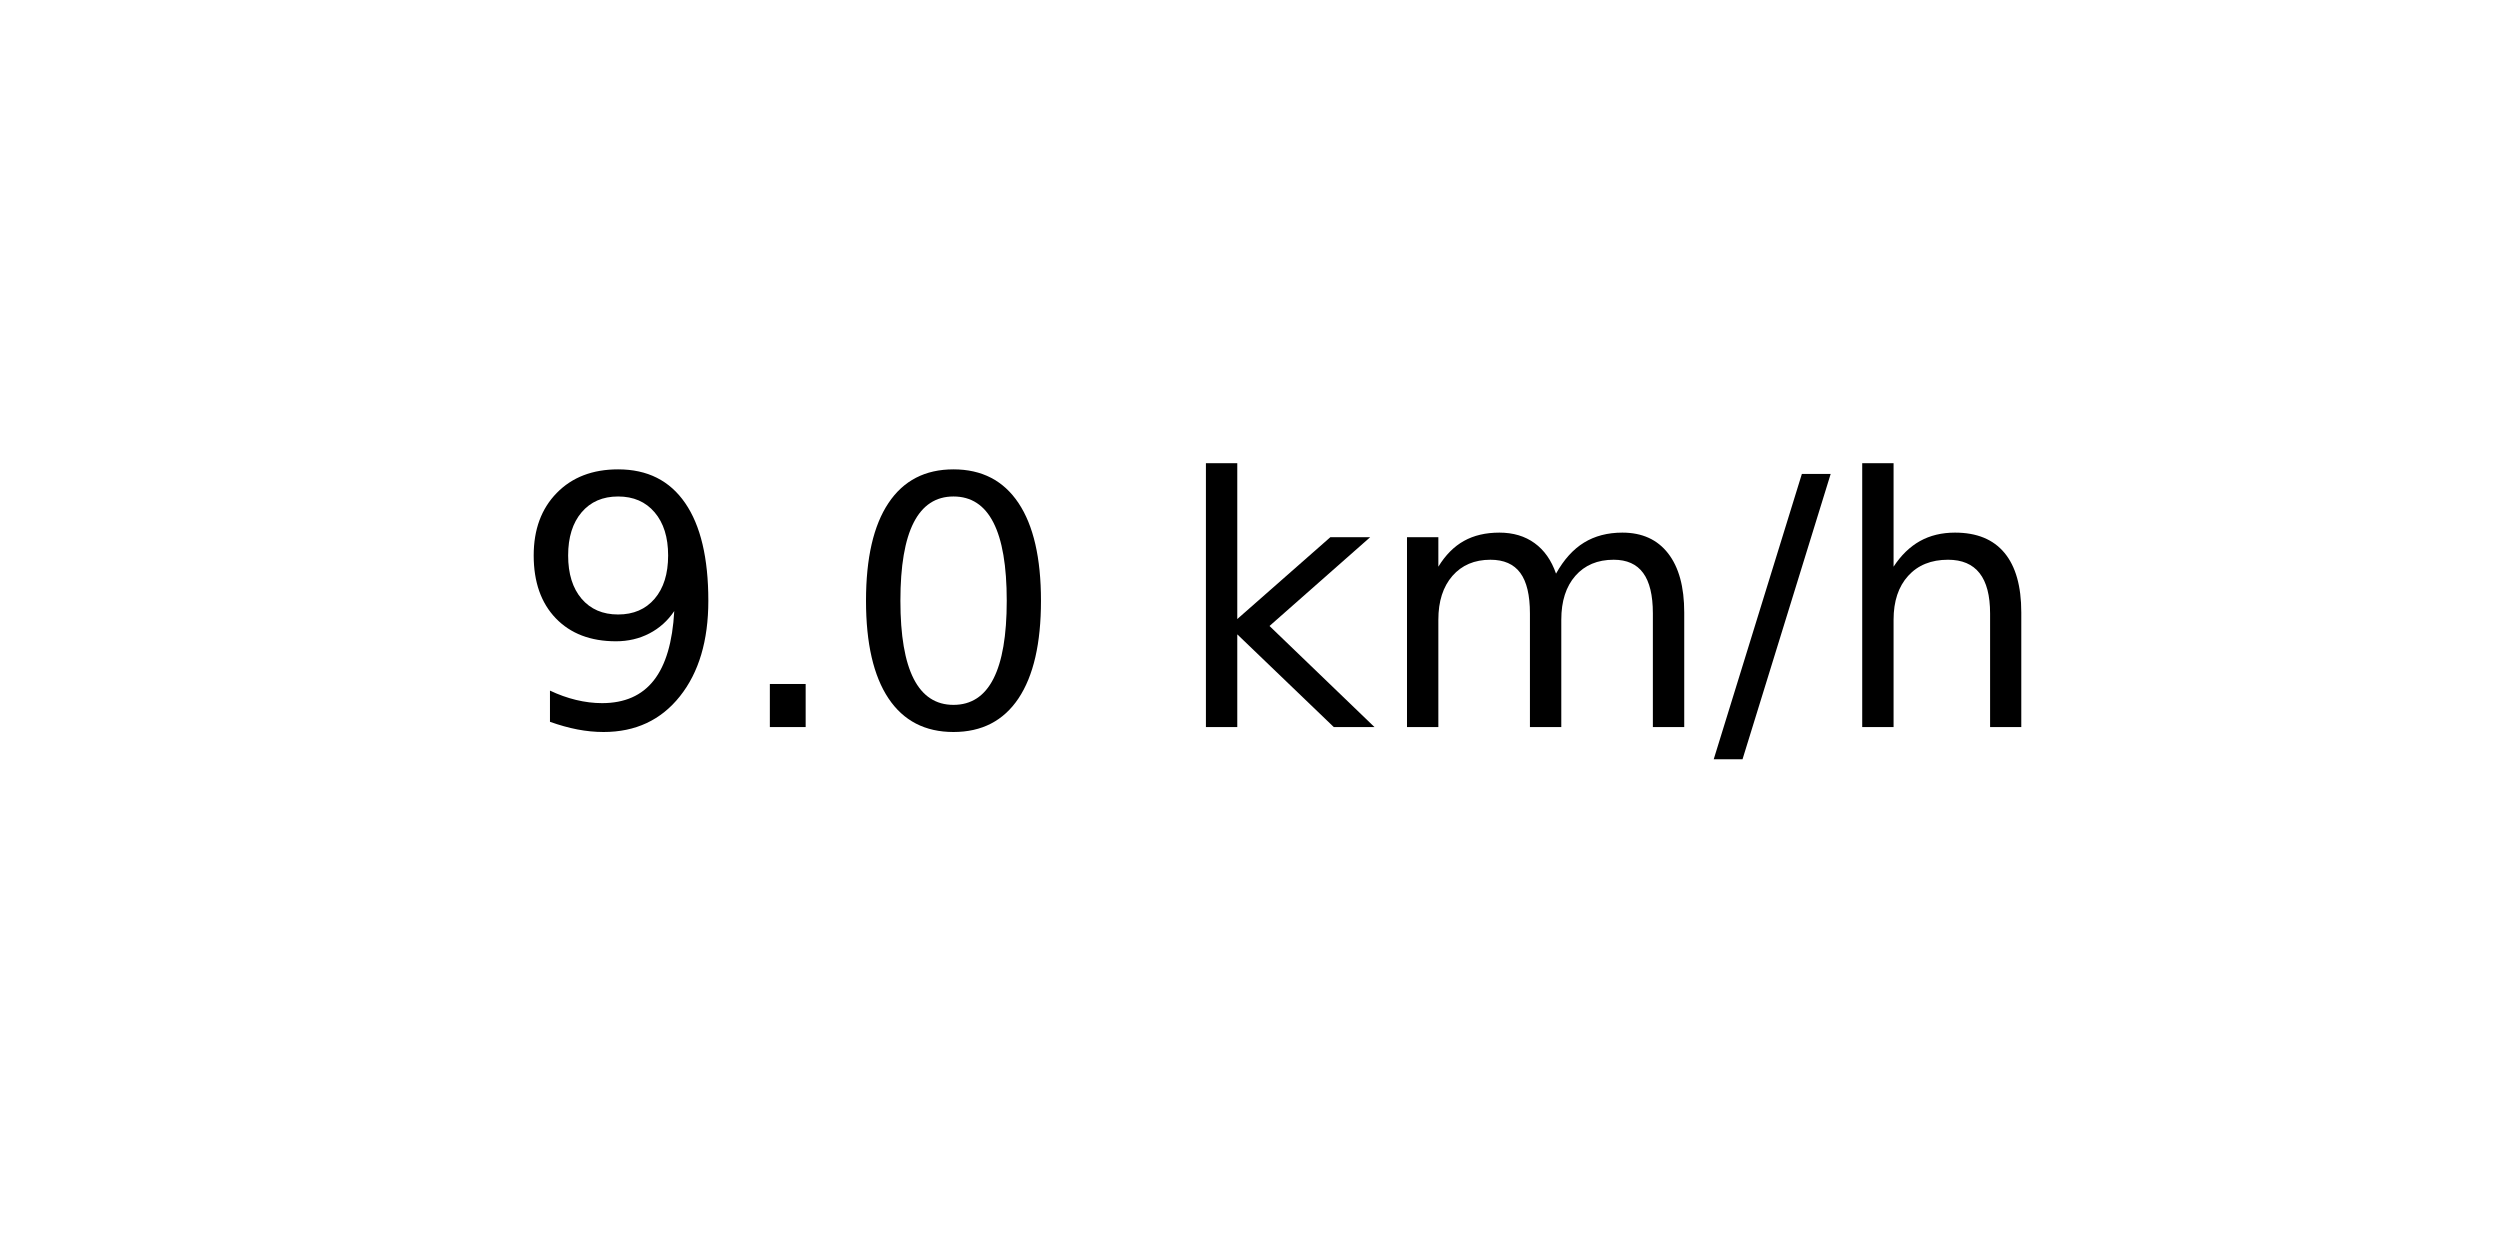
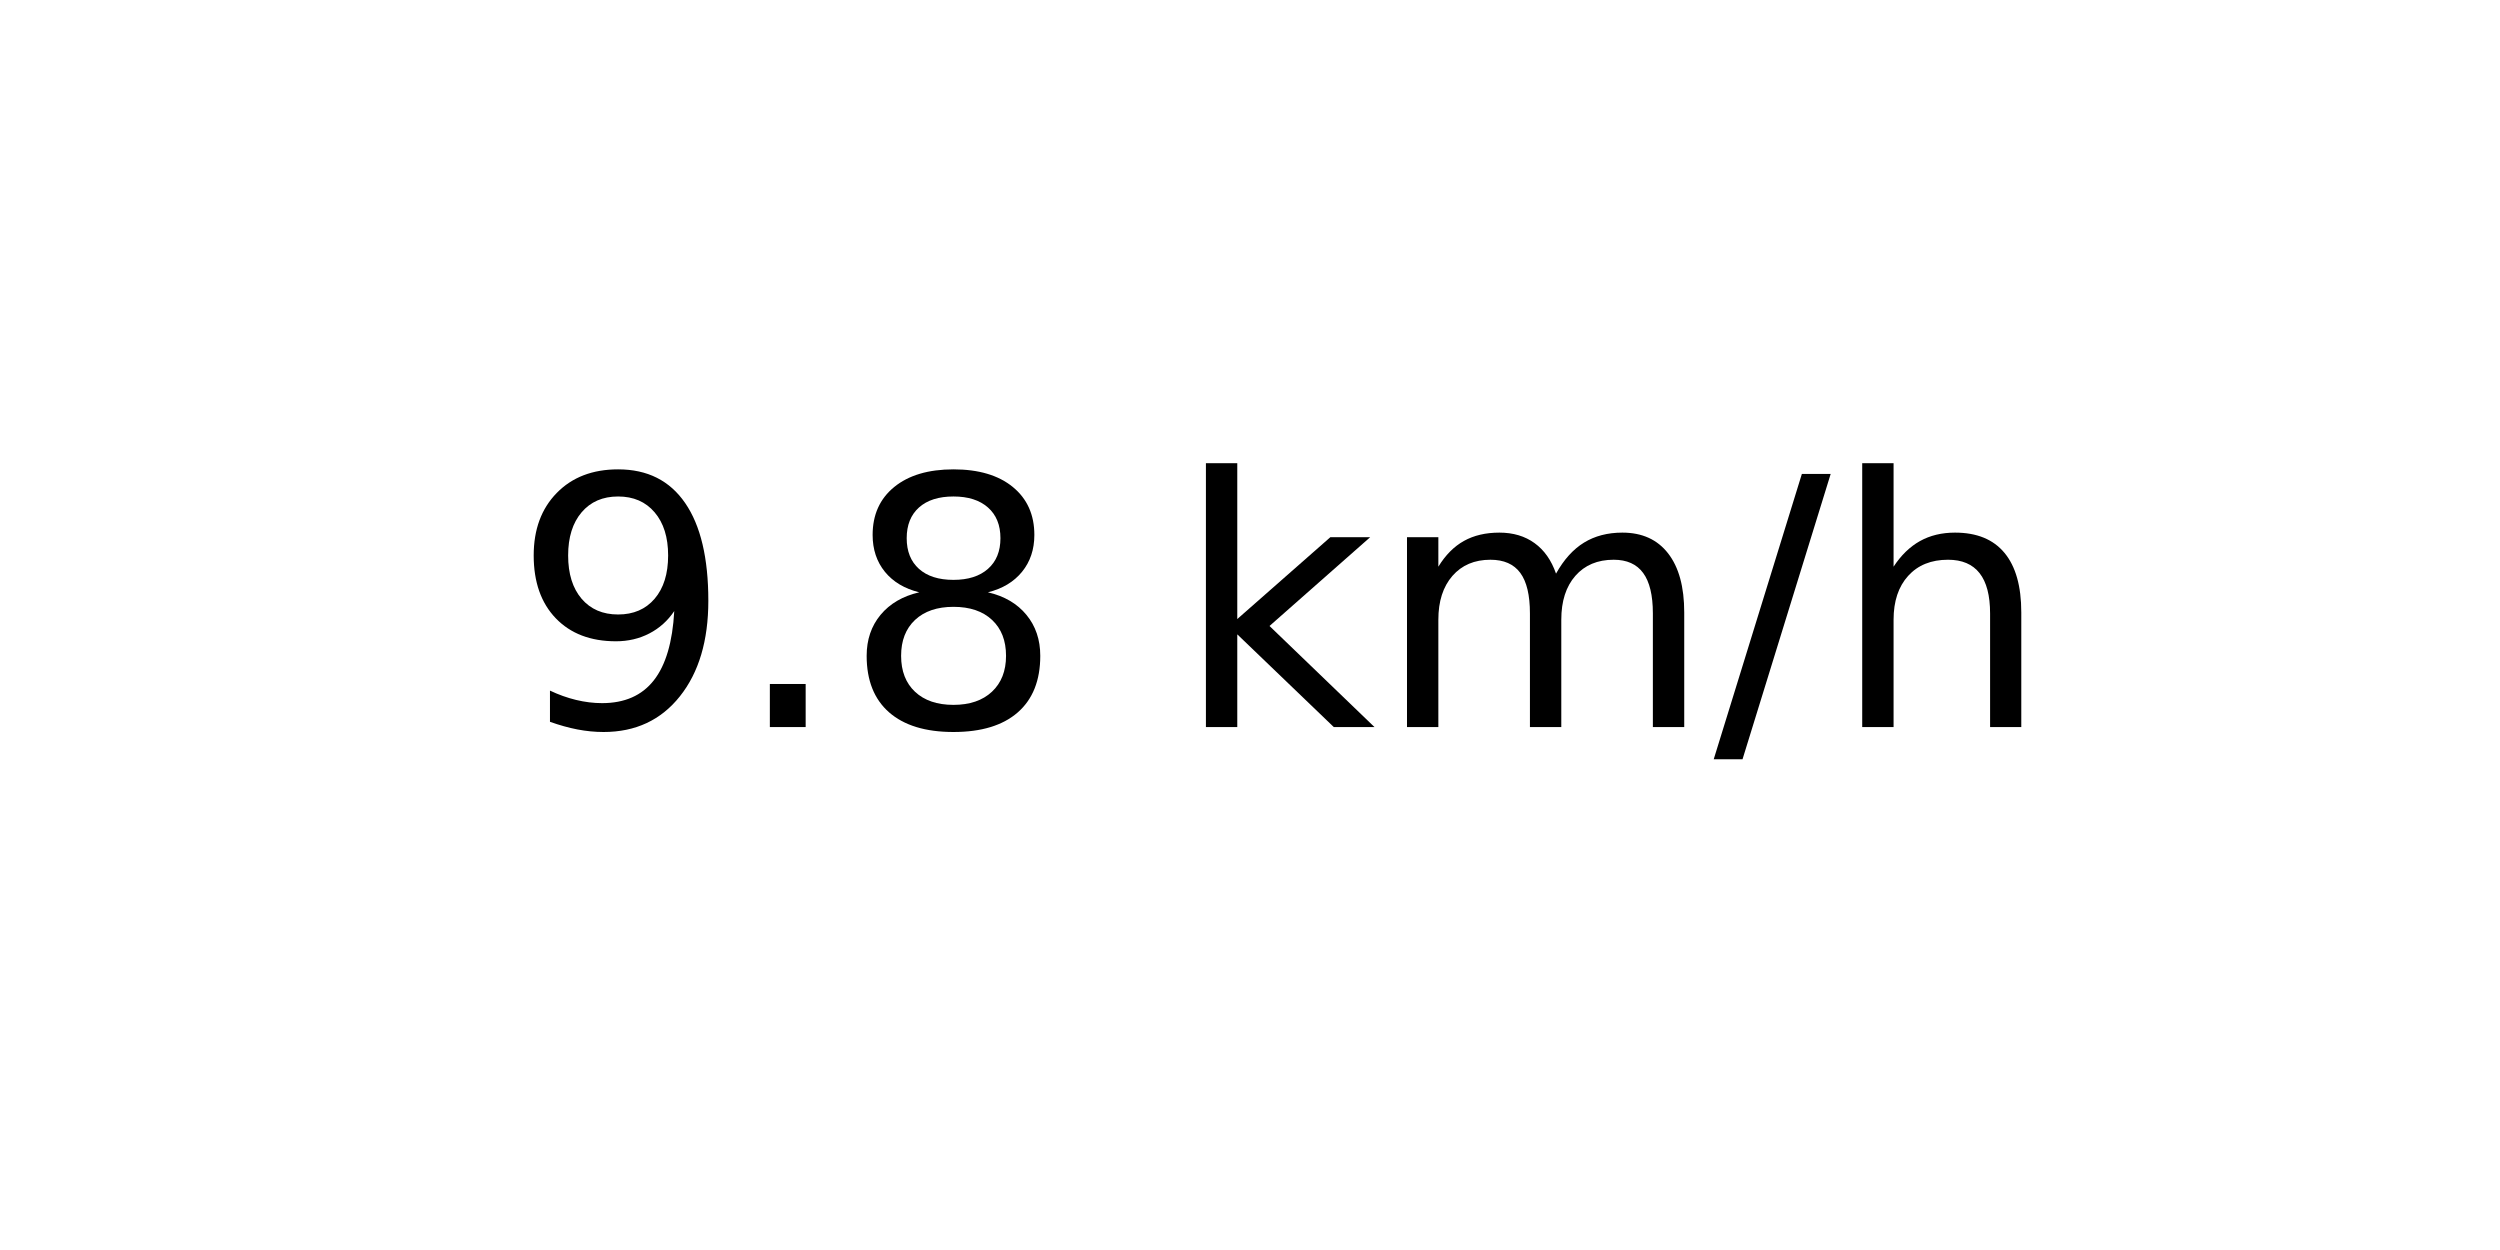
<svg xmlns="http://www.w3.org/2000/svg" xmlns:xlink="http://www.w3.org/1999/xlink" width="72pt" height="36pt" viewBox="0 0 72 36" version="1.1">
  <defs>
    <style type="text/css">*{stroke-linejoin: round; stroke-linecap: butt}</style>
  </defs>
  <g id="figure_1">
    <g id="axes_1">
      <g id="text_1">
        <g transform="translate(14.74062 20.93937) scale(0.1 -0.1)">
          <defs>
            <path id="DejaVuSans-39" d="M 703 97  L 703 672  Q 941 559 1184 500  Q 1428 441 1663 441  Q 2288 441 2617 861  Q 2947 1281 2994 2138  Q 2813 1869 2534 1725  Q 2256 1581 1919 1581  Q 1219 1581 811 2004  Q 403 2428 403 3163  Q 403 3881 828 4315  Q 1253 4750 1959 4750  Q 2769 4750 3195 4129  Q 3622 3509 3622 2328  Q 3622 1225 3098 567  Q 2575 -91 1691 -91  Q 1453 -91 1209 -44  Q 966 3 703 97  z M 1959 2075  Q 2384 2075 2632 2365  Q 2881 2656 2881 3163  Q 2881 3666 2632 3958  Q 2384 4250 1959 4250  Q 1534 4250 1286 3958  Q 1038 3666 1038 3163  Q 1038 2656 1286 2365  Q 1534 2075 1959 2075  z " transform="scale(0.015625)" />
            <path id="DejaVuSans-2e" d="M 684 794  L 1344 794  L 1344 0  L 684 0  L 684 794  z " transform="scale(0.015625)" />
-             <path id="DejaVuSans-30" d="M 2034 4250  Q 1547 4250 1301 3770  Q 1056 3291 1056 2328  Q 1056 1369 1301 889  Q 1547 409 2034 409  Q 2525 409 2770 889  Q 3016 1369 3016 2328  Q 3016 3291 2770 3770  Q 2525 4250 2034 4250  z M 2034 4750  Q 2819 4750 3233 4129  Q 3647 3509 3647 2328  Q 3647 1150 3233 529  Q 2819 -91 2034 -91  Q 1250 -91 836 529  Q 422 1150 422 2328  Q 422 3509 836 4129  Q 1250 4750 2034 4750  z " transform="scale(0.015625)" />
+             <path id="DejaVuSans-38" d="M 2034 2216  Q 1584 2216 1326 1975  Q 1069 1734 1069 1313  Q 1069 891 1326 650  Q 1584 409 2034 409  Q 2484 409 2743 651  Q 3003 894 3003 1313  Q 3003 1734 2745 1975  Q 2488 2216 2034 2216  z M 1403 2484  Q 997 2584 770 2862  Q 544 3141 544 3541  Q 544 4100 942 4425  Q 1341 4750 2034 4750  Q 2731 4750 3128 4425  Q 3525 4100 3525 3541  Q 3525 3141 3298 2862  Q 3072 2584 2669 2484  Q 3125 2378 3379 2068  Q 3634 1759 3634 1313  Q 3634 634 3220 271  Q 2806 -91 2034 -91  Q 1263 -91 848 271  Q 434 634 434 1313  Q 434 1759 690 2068  Q 947 2378 1403 2484  z M 1172 3481  Q 1172 3119 1398 2916  Q 1625 2713 2034 2713  Q 2441 2713 2670 2916  Q 2900 3119 2900 3481  Q 2900 3844 2670 4047  Q 2441 4250 2034 4250  Q 1625 4250 1398 4047  Q 1172 3844 1172 3481  z " transform="scale(0.015625)" />
            <path id="DejaVuSans-20" transform="scale(0.015625)" />
            <path id="DejaVuSans-6b" d="M 581 4863  L 1159 4863  L 1159 1991  L 2875 3500  L 3609 3500  L 1753 1863  L 3688 0  L 2938 0  L 1159 1709  L 1159 0  L 581 0  L 581 4863  z " transform="scale(0.015625)" />
            <path id="DejaVuSans-6d" d="M 3328 2828  Q 3544 3216 3844 3400  Q 4144 3584 4550 3584  Q 5097 3584 5394 3201  Q 5691 2819 5691 2113  L 5691 0  L 5113 0  L 5113 2094  Q 5113 2597 4934 2840  Q 4756 3084 4391 3084  Q 3944 3084 3684 2787  Q 3425 2491 3425 1978  L 3425 0  L 2847 0  L 2847 2094  Q 2847 2600 2669 2842  Q 2491 3084 2119 3084  Q 1678 3084 1418 2786  Q 1159 2488 1159 1978  L 1159 0  L 581 0  L 581 3500  L 1159 3500  L 1159 2956  Q 1356 3278 1631 3431  Q 1906 3584 2284 3584  Q 2666 3584 2933 3390  Q 3200 3197 3328 2828  z " transform="scale(0.015625)" />
            <path id="DejaVuSans-2f" d="M 1625 4666  L 2156 4666  L 531 -594  L 0 -594  L 1625 4666  z " transform="scale(0.015625)" />
            <path id="DejaVuSans-68" d="M 3513 2113  L 3513 0  L 2938 0  L 2938 2094  Q 2938 2591 2744 2837  Q 2550 3084 2163 3084  Q 1697 3084 1428 2787  Q 1159 2491 1159 1978  L 1159 0  L 581 0  L 581 4863  L 1159 4863  L 1159 2956  Q 1366 3272 1645 3428  Q 1925 3584 2291 3584  Q 2894 3584 3203 3211  Q 3513 2838 3513 2113  z " transform="scale(0.015625)" />
          </defs>
          <use xlink:href="#DejaVuSans-39" />
          <use xlink:href="#DejaVuSans-2e" x="63.623" />
-           <use xlink:href="#DejaVuSans-30" x="95.41" />
+           <use xlink:href="#DejaVuSans-38" x="95.41" />
          <use xlink:href="#DejaVuSans-20" x="159.033" />
          <use xlink:href="#DejaVuSans-6b" x="190.82" />
          <use xlink:href="#DejaVuSans-6d" x="248.73" />
          <use xlink:href="#DejaVuSans-2f" x="346.143" />
          <use xlink:href="#DejaVuSans-68" x="379.834" />
        </g>
      </g>
    </g>
  </g>
</svg>
